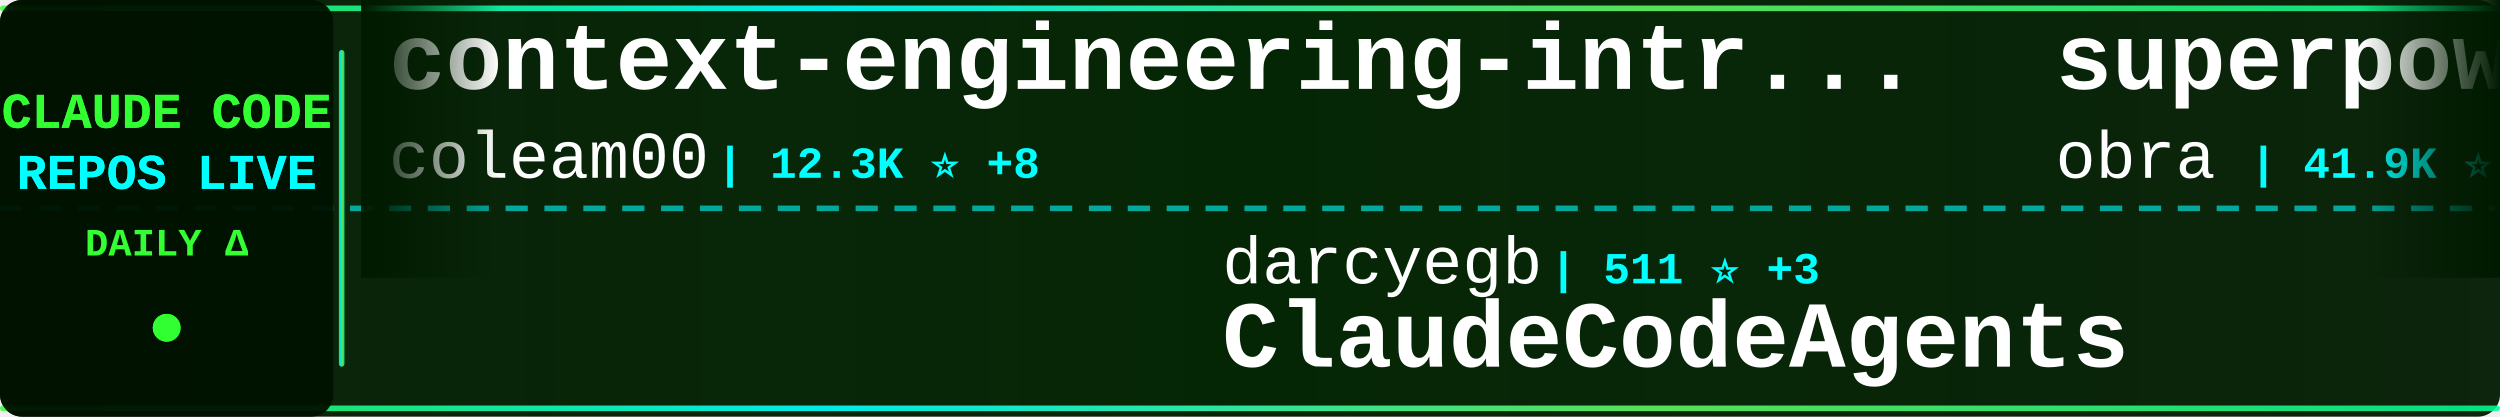
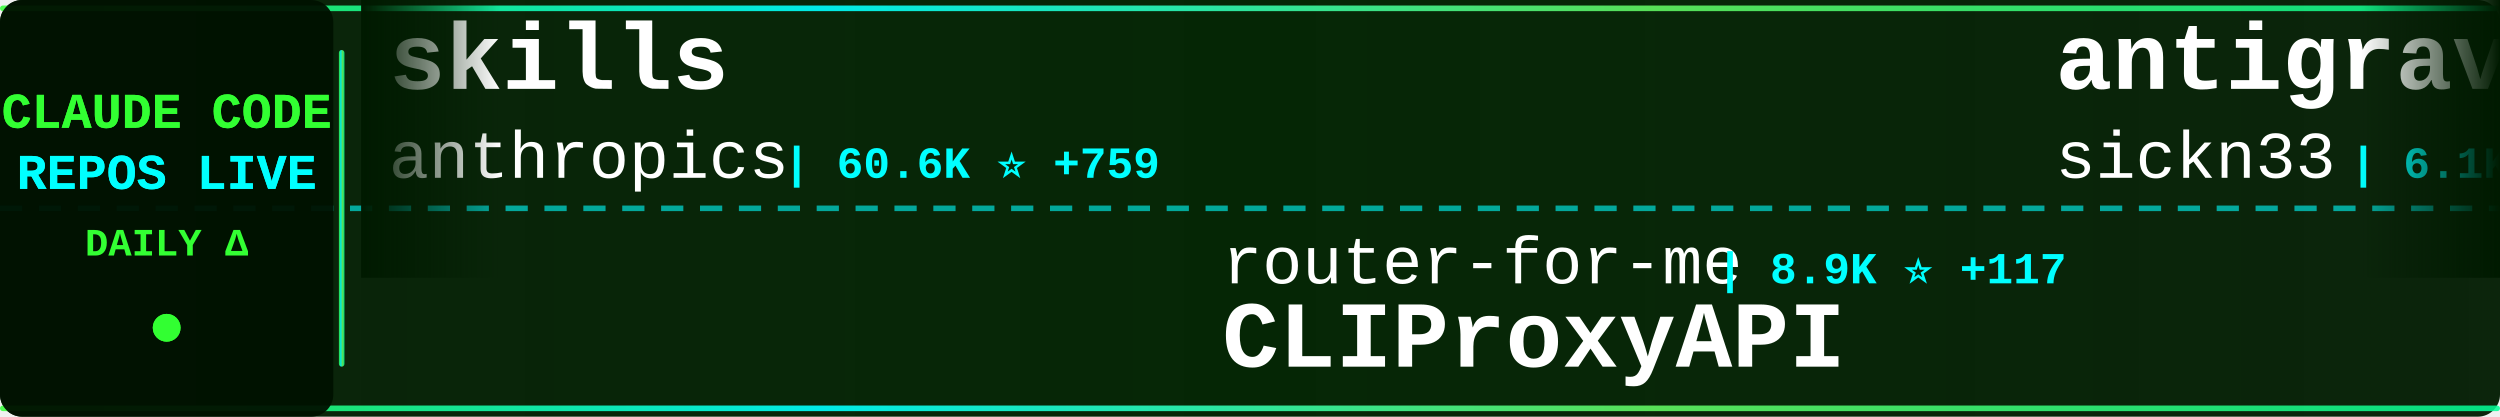
<svg xmlns="http://www.w3.org/2000/svg" width="900" height="150">
  <defs>
    <linearGradient id="tickerBg" x1="0%" y1="0%" x2="100%" y2="0%">
      <stop offset="0%" style="stop-color:#001a00;stop-opacity:0.95" />
      <stop offset="50%" style="stop-color:#002200;stop-opacity:0.98" />
      <stop offset="100%" style="stop-color:#001a00;stop-opacity:0.95" />
    </linearGradient>
    <linearGradient id="borderGrad" x1="0%" y1="0%" x2="100%" y2="0%">
      <stop offset="0%" style="stop-color:#33ff33;stop-opacity:0.85">
        <animate attributeName="stop-opacity" values="0.85;1;0.85" dur="2s" repeatCount="indefinite" />
      </stop>
      <stop offset="33%" style="stop-color:#00ffff;stop-opacity:0.9">
        <animate attributeName="stop-opacity" values="0.9;1;0.9" dur="2.2s" repeatCount="indefinite" />
      </stop>
      <stop offset="66%" style="stop-color:#66ff66;stop-opacity:0.85">
        <animate attributeName="stop-opacity" values="0.85;1;0.85" dur="1.8s" repeatCount="indefinite" />
      </stop>
      <stop offset="100%" style="stop-color:#00ff99;stop-opacity:0.85">
        <animate attributeName="stop-opacity" values="0.85;1;0.85" dur="2s" repeatCount="indefinite" />
      </stop>
    </linearGradient>
    <filter id="textGlow">
      <feGaussianBlur stdDeviation="0.1" result="coloredBlur" />
      <feMerge>
        <feMergeNode in="coloredBlur" />
        <feMergeNode in="SourceGraphic" />
      </feMerge>
    </filter>
    <filter id="metricGlow">
      <feGaussianBlur stdDeviation="0.2" result="coloredBlur" />
      <feMerge>
        <feMergeNode in="coloredBlur" />
        <feMergeNode in="SourceGraphic" />
      </feMerge>
    </filter>
    <linearGradient id="leftFade" x1="0%" y1="0%" x2="100%" y2="0%">
      <stop offset="0%" style="stop-color:#001a00;stop-opacity:1" />
      <stop offset="100%" style="stop-color:#001a00;stop-opacity:0" />
    </linearGradient>
    <linearGradient id="rightFade" x1="0%" y1="0%" x2="100%" y2="0%">
      <stop offset="0%" style="stop-color:#001a00;stop-opacity:0" />
      <stop offset="100%" style="stop-color:#001a00;stop-opacity:1" />
    </linearGradient>
  </defs>
  <rect width="900" height="150" fill="url(#tickerBg)" rx="8" />
  <rect x="0" y="2" width="900" height="2" fill="url(#borderGrad)" rx="1" />
  <rect x="0" y="146" width="900" height="2" fill="url(#borderGrad)" rx="1" />
  <line x1="0" y1="75" x2="900" y2="75" stroke="#00ffff" stroke-width="2" stroke-dasharray="8 6" opacity="0.6" />
  <rect x="0" y="0" width="120" height="150" fill="#001100" opacity="0.95" rx="8" />
  <text x="60" y="46" font-family="'Courier New', monospace" font-size="18" font-weight="bold" fill="#33ff33" text-anchor="middle" filter="url(#textGlow)">
    CLAUDE CODE
  </text>
  <text x="60" y="68" font-family="'Courier New', monospace" font-size="18" font-weight="bold" fill="#00ffff" text-anchor="middle" filter="url(#textGlow)">
    REPOS LIVE
  </text>
  <text x="60" y="92" font-family="'Courier New', monospace" font-size="14" font-weight="bold" fill="#33ff33" text-anchor="middle">
    DAILY Δ
  </text>
  <circle cx="60" cy="118" r="5" fill="#33ff33" filter="url(#metricGlow)">
    <animate attributeName="r" values="4;6;4" dur="1.5s" repeatCount="indefinite" />
    <animate attributeName="opacity" values="0.6;1;0.6" dur="1.5s" repeatCount="indefinite" />
  </circle>
  <rect x="122" y="18" width="2" height="114" fill="url(#borderGrad)" rx="1" />
  <clipPath id="tickerClip">
    <rect x="130" y="0" width="770" height="150" />
  </clipPath>
  <g clip-path="url(#tickerClip)">
    <g id="tickerItems">
      <animateTransform attributeName="transform" attributeType="XML" type="translate" from="0 0" to="-3000 0" dur="54s" repeatCount="indefinite" />
      <g transform="translate(0, 0)">
-         <text x="140" y="32" font-family="'Courier New', monospace" font-size="34" font-weight="bold" fill="#ffffff">context-engineering-intr...</text>
-         <text x="140" y="64" font-family="'Courier New', monospace" font-size="24" font-weight="normal" fill="#ffffff" opacity="1.0">coleam00</text>
-         <text x="258" y="64" font-family="'Courier New', monospace" font-size="16" font-weight="bold" fill="#00ffff"> | 12.3K ⭐ +8</text>
+         <text x="140" y="32" font-family="'Courier New', monospace" font-size="34" font-weight="bold" fill="#ffffff">skills</text>
+         <text x="140" y="64" font-family="'Courier New', monospace" font-size="24" font-weight="normal" fill="#ffffff" opacity="1.0">anthropics</text>
+         <text x="282" y="64" font-family="'Courier New', monospace" font-size="16" font-weight="bold" fill="#00ffff"> | 60.6K ⭐ +759</text>
      </g>
      <g transform="translate(300, 0)">
-         <text x="140" y="102" font-family="'Courier New', monospace" font-size="24" font-weight="normal" fill="#ffffff" opacity="1.0">darcyegb</text>
-         <text x="258" y="102" font-family="'Courier New', monospace" font-size="16" font-weight="bold" fill="#00ffff"> | 511 ⭐ +3</text>
-         <text x="140" y="132" font-family="'Courier New', monospace" font-size="34" font-weight="bold" fill="#ffffff">ClaudeCodeAgents</text>
+         <text x="140" y="102" font-family="'Courier New', monospace" font-size="24" font-weight="normal" fill="#ffffff" opacity="1.0">router-for-me</text>
+         <text x="318" y="102" font-family="'Courier New', monospace" font-size="16" font-weight="bold" fill="#00ffff"> | 8.9K ⭐ +117</text>
+         <text x="140" y="132" font-family="'Courier New', monospace" font-size="34" font-weight="bold" fill="#ffffff">CLIProxyAPI</text>
      </g>
      <g transform="translate(600, 0)">
+         <text x="140" y="32" font-family="'Courier New', monospace" font-size="34" font-weight="bold" fill="#ffffff">antigravity-awesome-skil...</text>
+         <text x="140" y="64" font-family="'Courier New', monospace" font-size="24" font-weight="normal" fill="#ffffff" opacity="1.0">sickn33</text>
+         <text x="246" y="64" font-family="'Courier New', monospace" font-size="16" font-weight="bold" fill="#00ffff"> | 6.1K ⭐ +223</text>
+       </g>
+       <g transform="translate(900, 0)">
+         <text x="140" y="102" font-family="'Courier New', monospace" font-size="24" font-weight="normal" fill="#ffffff" opacity="1.0">opactorai</text>
+         <text x="270" y="102" font-family="'Courier New', monospace" font-size="16" font-weight="bold" fill="#00ffff"> | 3.7K ⭐ +1</text>
+         <text x="140" y="132" font-family="'Courier New', monospace" font-size="34" font-weight="bold" fill="#ffffff">Claudable</text>
+       </g>
+       <g transform="translate(1200, 0)">
        <text x="140" y="32" font-family="'Courier New', monospace" font-size="34" font-weight="bold" fill="#ffffff">superpowers</text>
        <text x="140" y="64" font-family="'Courier New', monospace" font-size="24" font-weight="normal" fill="#ffffff" opacity="1.0">obra</text>
-         <text x="210" y="64" font-family="'Courier New', monospace" font-size="16" font-weight="bold" fill="#00ffff"> | 41.9K ⭐ +808</text>
-       </g>
-       <g transform="translate(900, 0)">
-         <text x="140" y="102" font-family="'Courier New', monospace" font-size="24" font-weight="normal" fill="#ffffff" opacity="1.0">OneRedOak</text>
-         <text x="270" y="102" font-family="'Courier New', monospace" font-size="16" font-weight="bold" fill="#00ffff"> | 3.6K ⭐ +5</text>
-         <text x="140" y="132" font-family="'Courier New', monospace" font-size="34" font-weight="bold" fill="#ffffff">claude-code-workflows</text>
-       </g>
-       <g transform="translate(1200, 0)">
-         <text x="140" y="32" font-family="'Courier New', monospace" font-size="34" font-weight="bold" fill="#ffffff">idea-claude-code-gui</text>
-         <text x="140" y="64" font-family="'Courier New', monospace" font-size="24" font-weight="normal" fill="#ffffff" opacity="1.0">zhukunpenglinyutong</text>
-         <text x="390" y="64" font-family="'Courier New', monospace" font-size="16" font-weight="bold" fill="#00ffff"> | 1.1K ⭐ +8</text>
+         <text x="210" y="64" font-family="'Courier New', monospace" font-size="16" font-weight="bold" fill="#00ffff"> | 42.1K ⭐ +874</text>
      </g>
      <g transform="translate(1500, 0)">
-         <text x="140" y="102" font-family="'Courier New', monospace" font-size="24" font-weight="normal" fill="#ffffff" opacity="1.0">nishimoto265</text>
-         <text x="306" y="102" font-family="'Courier New', monospace" font-size="16" font-weight="bold" fill="#00ffff"> | 487 ⭐</text>
-         <text x="140" y="132" font-family="'Courier New', monospace" font-size="34" font-weight="bold" fill="#ffffff">Claude-Code-Communicatio...</text>
+         <text x="140" y="102" font-family="'Courier New', monospace" font-size="24" font-weight="normal" fill="#ffffff" opacity="1.0">slopus</text>
+         <text x="234" y="102" font-family="'Courier New', monospace" font-size="16" font-weight="bold" fill="#00ffff"> | 10.0K ⭐ +94</text>
+         <text x="140" y="132" font-family="'Courier New', monospace" font-size="34" font-weight="bold" fill="#ffffff">happy</text>
      </g>
      <g transform="translate(1800, 0)">
-         <text x="140" y="32" font-family="'Courier New', monospace" font-size="34" font-weight="bold" fill="#ffffff">claude-code-source-code-...</text>
-         <text x="140" y="64" font-family="'Courier New', monospace" font-size="24" font-weight="normal" fill="#ffffff" opacity="1.0">ghuntley</text>
-         <text x="258" y="64" font-family="'Courier New', monospace" font-size="16" font-weight="bold" fill="#00ffff"> | 820 ⭐ +2</text>
+         <text x="140" y="32" font-family="'Courier New', monospace" font-size="34" font-weight="bold" fill="#ffffff">claude-code-guide</text>
+         <text x="140" y="64" font-family="'Courier New', monospace" font-size="24" font-weight="normal" fill="#ffffff" opacity="1.0">Cranot</text>
+         <text x="234" y="64" font-family="'Courier New', monospace" font-size="16" font-weight="bold" fill="#00ffff"> | 2.3K ⭐ +3</text>
      </g>
      <g transform="translate(2100, 0)">
-         <text x="140" y="102" font-family="'Courier New', monospace" font-size="24" font-weight="normal" fill="#ffffff" opacity="1.0">zed-industries</text>
-         <text x="330" y="102" font-family="'Courier New', monospace" font-size="16" font-weight="bold" fill="#00ffff"> | 861 ⭐ +9</text>
-         <text x="140" y="132" font-family="'Courier New', monospace" font-size="34" font-weight="bold" fill="#ffffff">claude-code-acp</text>
+         <text x="140" y="102" font-family="'Courier New', monospace" font-size="24" font-weight="normal" fill="#ffffff" opacity="1.0">musistudio</text>
+         <text x="282" y="102" font-family="'Courier New', monospace" font-size="16" font-weight="bold" fill="#00ffff"> | 27.1K ⭐ +62</text>
+         <text x="140" y="132" font-family="'Courier New', monospace" font-size="34" font-weight="bold" fill="#ffffff">claude-code-router</text>
      </g>
      <g transform="translate(2400, 0)">
-         <text x="140" y="32" font-family="'Courier New', monospace" font-size="34" font-weight="bold" fill="#ffffff">claude-code-action</text>
-         <text x="140" y="64" font-family="'Courier New', monospace" font-size="24" font-weight="normal" fill="#ffffff" opacity="1.0">anthropics</text>
-         <text x="282" y="64" font-family="'Courier New', monospace" font-size="16" font-weight="bold" fill="#00ffff"> | 5.4K ⭐ +14</text>
+         <text x="140" y="32" font-family="'Courier New', monospace" font-size="34" font-weight="bold" fill="#ffffff">claude-code-subagents</text>
+         <text x="140" y="64" font-family="'Courier New', monospace" font-size="24" font-weight="normal" fill="#ffffff" opacity="1.0">0xfurai</text>
+         <text x="246" y="64" font-family="'Courier New', monospace" font-size="16" font-weight="bold" fill="#00ffff"> | 676 ⭐ +4</text>
      </g>
      <g transform="translate(2700, 0)">
-         <text x="140" y="102" font-family="'Courier New', monospace" font-size="24" font-weight="normal" fill="#ffffff" opacity="1.0">alirezarezvani</text>
-         <text x="330" y="102" font-family="'Courier New', monospace" font-size="16" font-weight="bold" fill="#00ffff"> | 489 ⭐ +2</text>
-         <text x="140" y="132" font-family="'Courier New', monospace" font-size="34" font-weight="bold" fill="#ffffff">claude-code-tresor</text>
+         <text x="140" y="102" font-family="'Courier New', monospace" font-size="24" font-weight="normal" fill="#ffffff" opacity="1.0">davila7</text>
+         <text x="246" y="102" font-family="'Courier New', monospace" font-size="16" font-weight="bold" fill="#00ffff"> | 19.2K ⭐ +143</text>
+         <text x="140" y="132" font-family="'Courier New', monospace" font-size="34" font-weight="bold" fill="#ffffff">claude-code-templates</text>
      </g>
      <g transform="translate(3000, 0)">
-         <text x="140" y="32" font-family="'Courier New', monospace" font-size="34" font-weight="bold" fill="#ffffff">context-engineering-intr...</text>
-         <text x="140" y="64" font-family="'Courier New', monospace" font-size="24" font-weight="normal" fill="#ffffff" opacity="1.0">coleam00</text>
-         <text x="258" y="64" font-family="'Courier New', monospace" font-size="16" font-weight="bold" fill="#00ffff"> | 12.3K ⭐ +8</text>
+         <text x="140" y="32" font-family="'Courier New', monospace" font-size="34" font-weight="bold" fill="#ffffff">skills</text>
+         <text x="140" y="64" font-family="'Courier New', monospace" font-size="24" font-weight="normal" fill="#ffffff" opacity="1.0">anthropics</text>
+         <text x="282" y="64" font-family="'Courier New', monospace" font-size="16" font-weight="bold" fill="#00ffff"> | 60.6K ⭐ +759</text>
      </g>
      <g transform="translate(3300, 0)">
-         <text x="140" y="102" font-family="'Courier New', monospace" font-size="24" font-weight="normal" fill="#ffffff" opacity="1.0">darcyegb</text>
-         <text x="258" y="102" font-family="'Courier New', monospace" font-size="16" font-weight="bold" fill="#00ffff"> | 511 ⭐ +3</text>
-         <text x="140" y="132" font-family="'Courier New', monospace" font-size="34" font-weight="bold" fill="#ffffff">ClaudeCodeAgents</text>
+         <text x="140" y="102" font-family="'Courier New', monospace" font-size="24" font-weight="normal" fill="#ffffff" opacity="1.0">router-for-me</text>
+         <text x="318" y="102" font-family="'Courier New', monospace" font-size="16" font-weight="bold" fill="#00ffff"> | 8.9K ⭐ +117</text>
+         <text x="140" y="132" font-family="'Courier New', monospace" font-size="34" font-weight="bold" fill="#ffffff">CLIProxyAPI</text>
      </g>
      <g transform="translate(3600, 0)">
-         <text x="140" y="32" font-family="'Courier New', monospace" font-size="34" font-weight="bold" fill="#ffffff">superpowers</text>
-         <text x="140" y="64" font-family="'Courier New', monospace" font-size="24" font-weight="normal" fill="#ffffff" opacity="1.0">obra</text>
-         <text x="210" y="64" font-family="'Courier New', monospace" font-size="16" font-weight="bold" fill="#00ffff"> | 41.9K ⭐ +808</text>
+         <text x="140" y="32" font-family="'Courier New', monospace" font-size="34" font-weight="bold" fill="#ffffff">antigravity-awesome-skil...</text>
+         <text x="140" y="64" font-family="'Courier New', monospace" font-size="24" font-weight="normal" fill="#ffffff" opacity="1.0">sickn33</text>
+         <text x="246" y="64" font-family="'Courier New', monospace" font-size="16" font-weight="bold" fill="#00ffff"> | 6.1K ⭐ +223</text>
      </g>
      <g transform="translate(3900, 0)">
-         <text x="140" y="102" font-family="'Courier New', monospace" font-size="24" font-weight="normal" fill="#ffffff" opacity="1.0">OneRedOak</text>
-         <text x="270" y="102" font-family="'Courier New', monospace" font-size="16" font-weight="bold" fill="#00ffff"> | 3.6K ⭐ +5</text>
-         <text x="140" y="132" font-family="'Courier New', monospace" font-size="34" font-weight="bold" fill="#ffffff">claude-code-workflows</text>
+         <text x="140" y="102" font-family="'Courier New', monospace" font-size="24" font-weight="normal" fill="#ffffff" opacity="1.0">opactorai</text>
+         <text x="270" y="102" font-family="'Courier New', monospace" font-size="16" font-weight="bold" fill="#00ffff"> | 3.7K ⭐ +1</text>
+         <text x="140" y="132" font-family="'Courier New', monospace" font-size="34" font-weight="bold" fill="#ffffff">Claudable</text>
      </g>
    </g>
  </g>
  <rect x="130" y="0" width="50" height="100" fill="url(#leftFade)" />
  <rect x="850" y="0" width="50" height="100" fill="url(#rightFade)" />
</svg>
